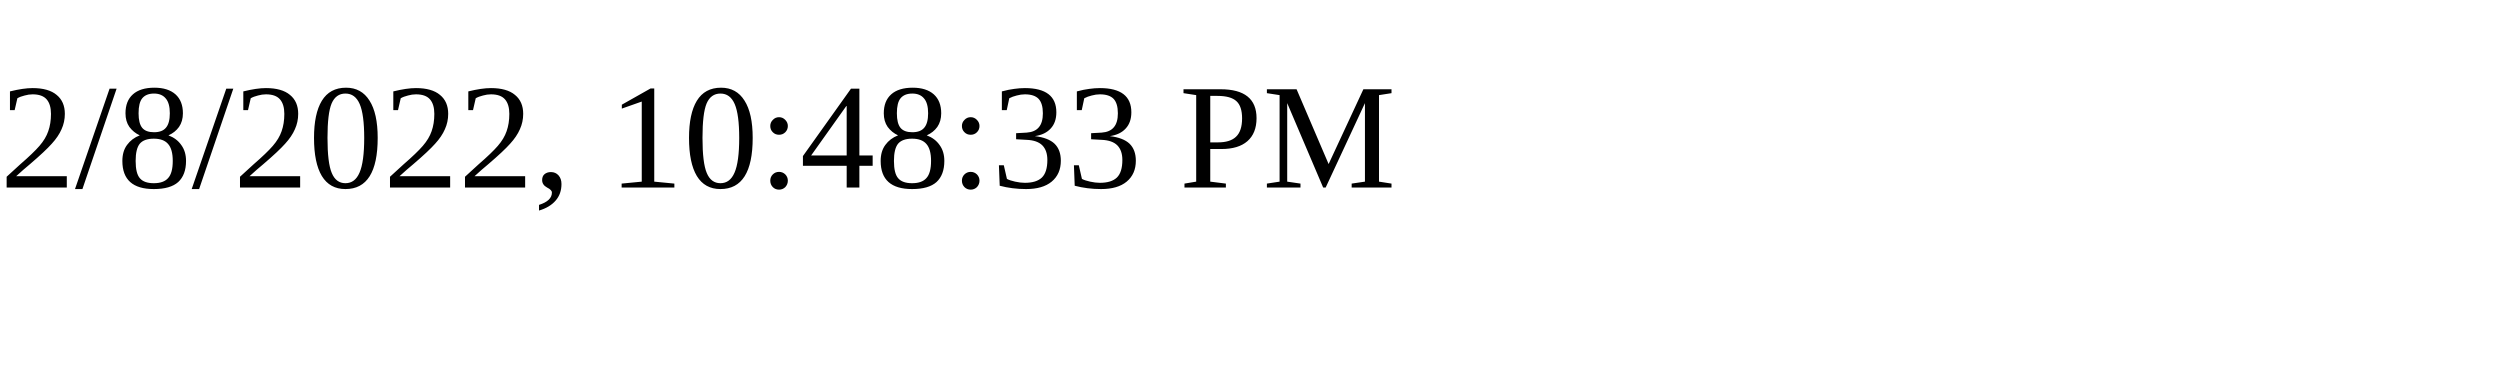
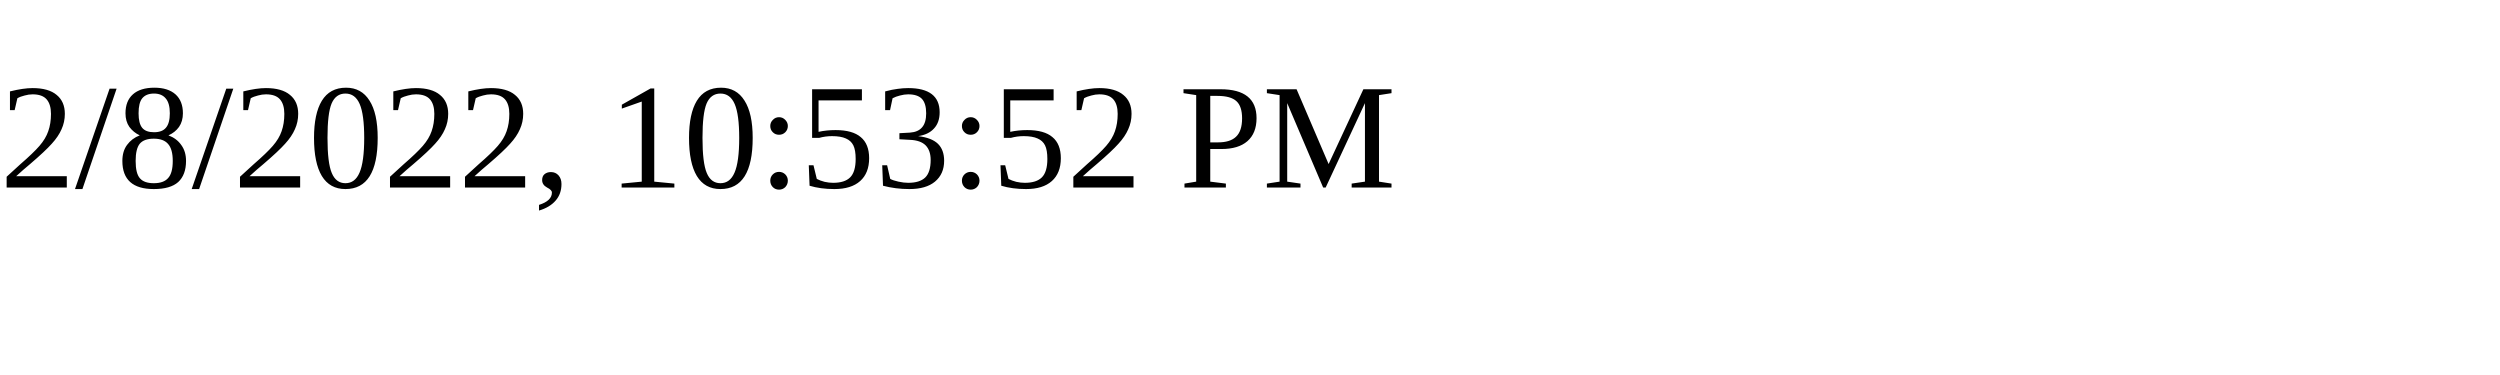
<svg xmlns="http://www.w3.org/2000/svg" height="30" width="200">
-   <text x="0" y="15">2/8/2022, 10:48:33 PM</text>
+   <text x="0" y="15">2/8/2022, 10:53:52 PM</text>
</svg>
